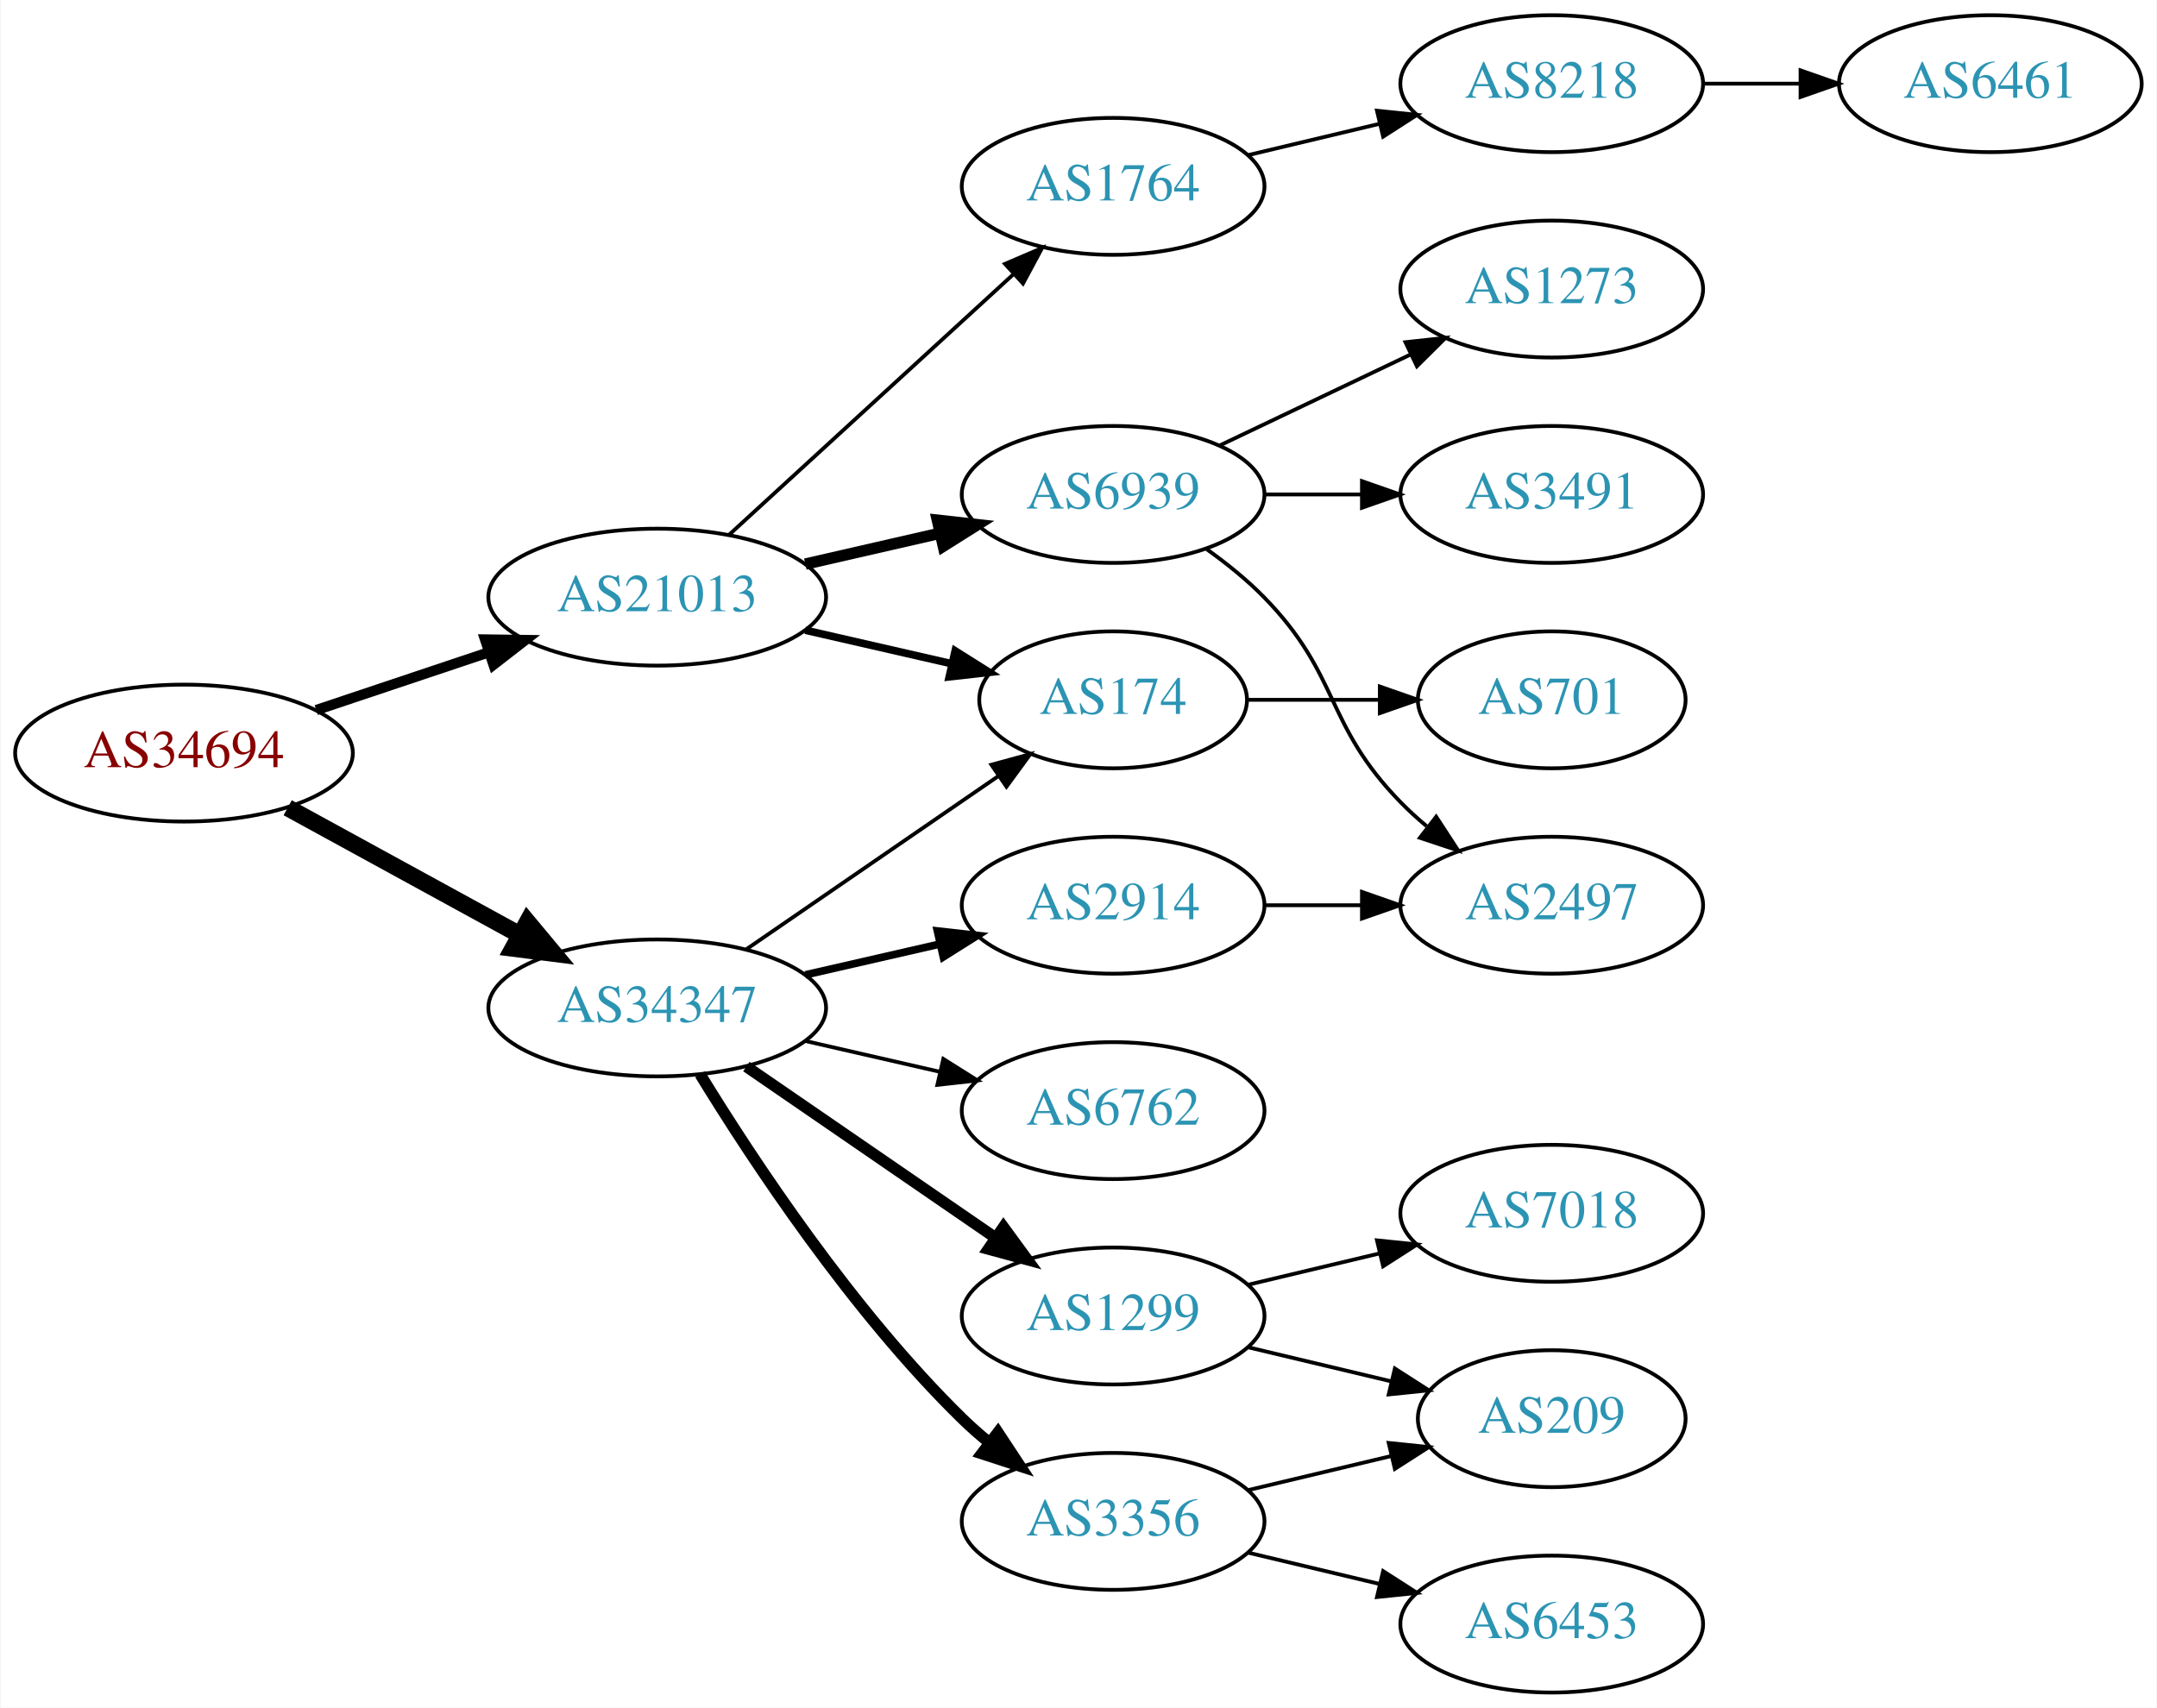
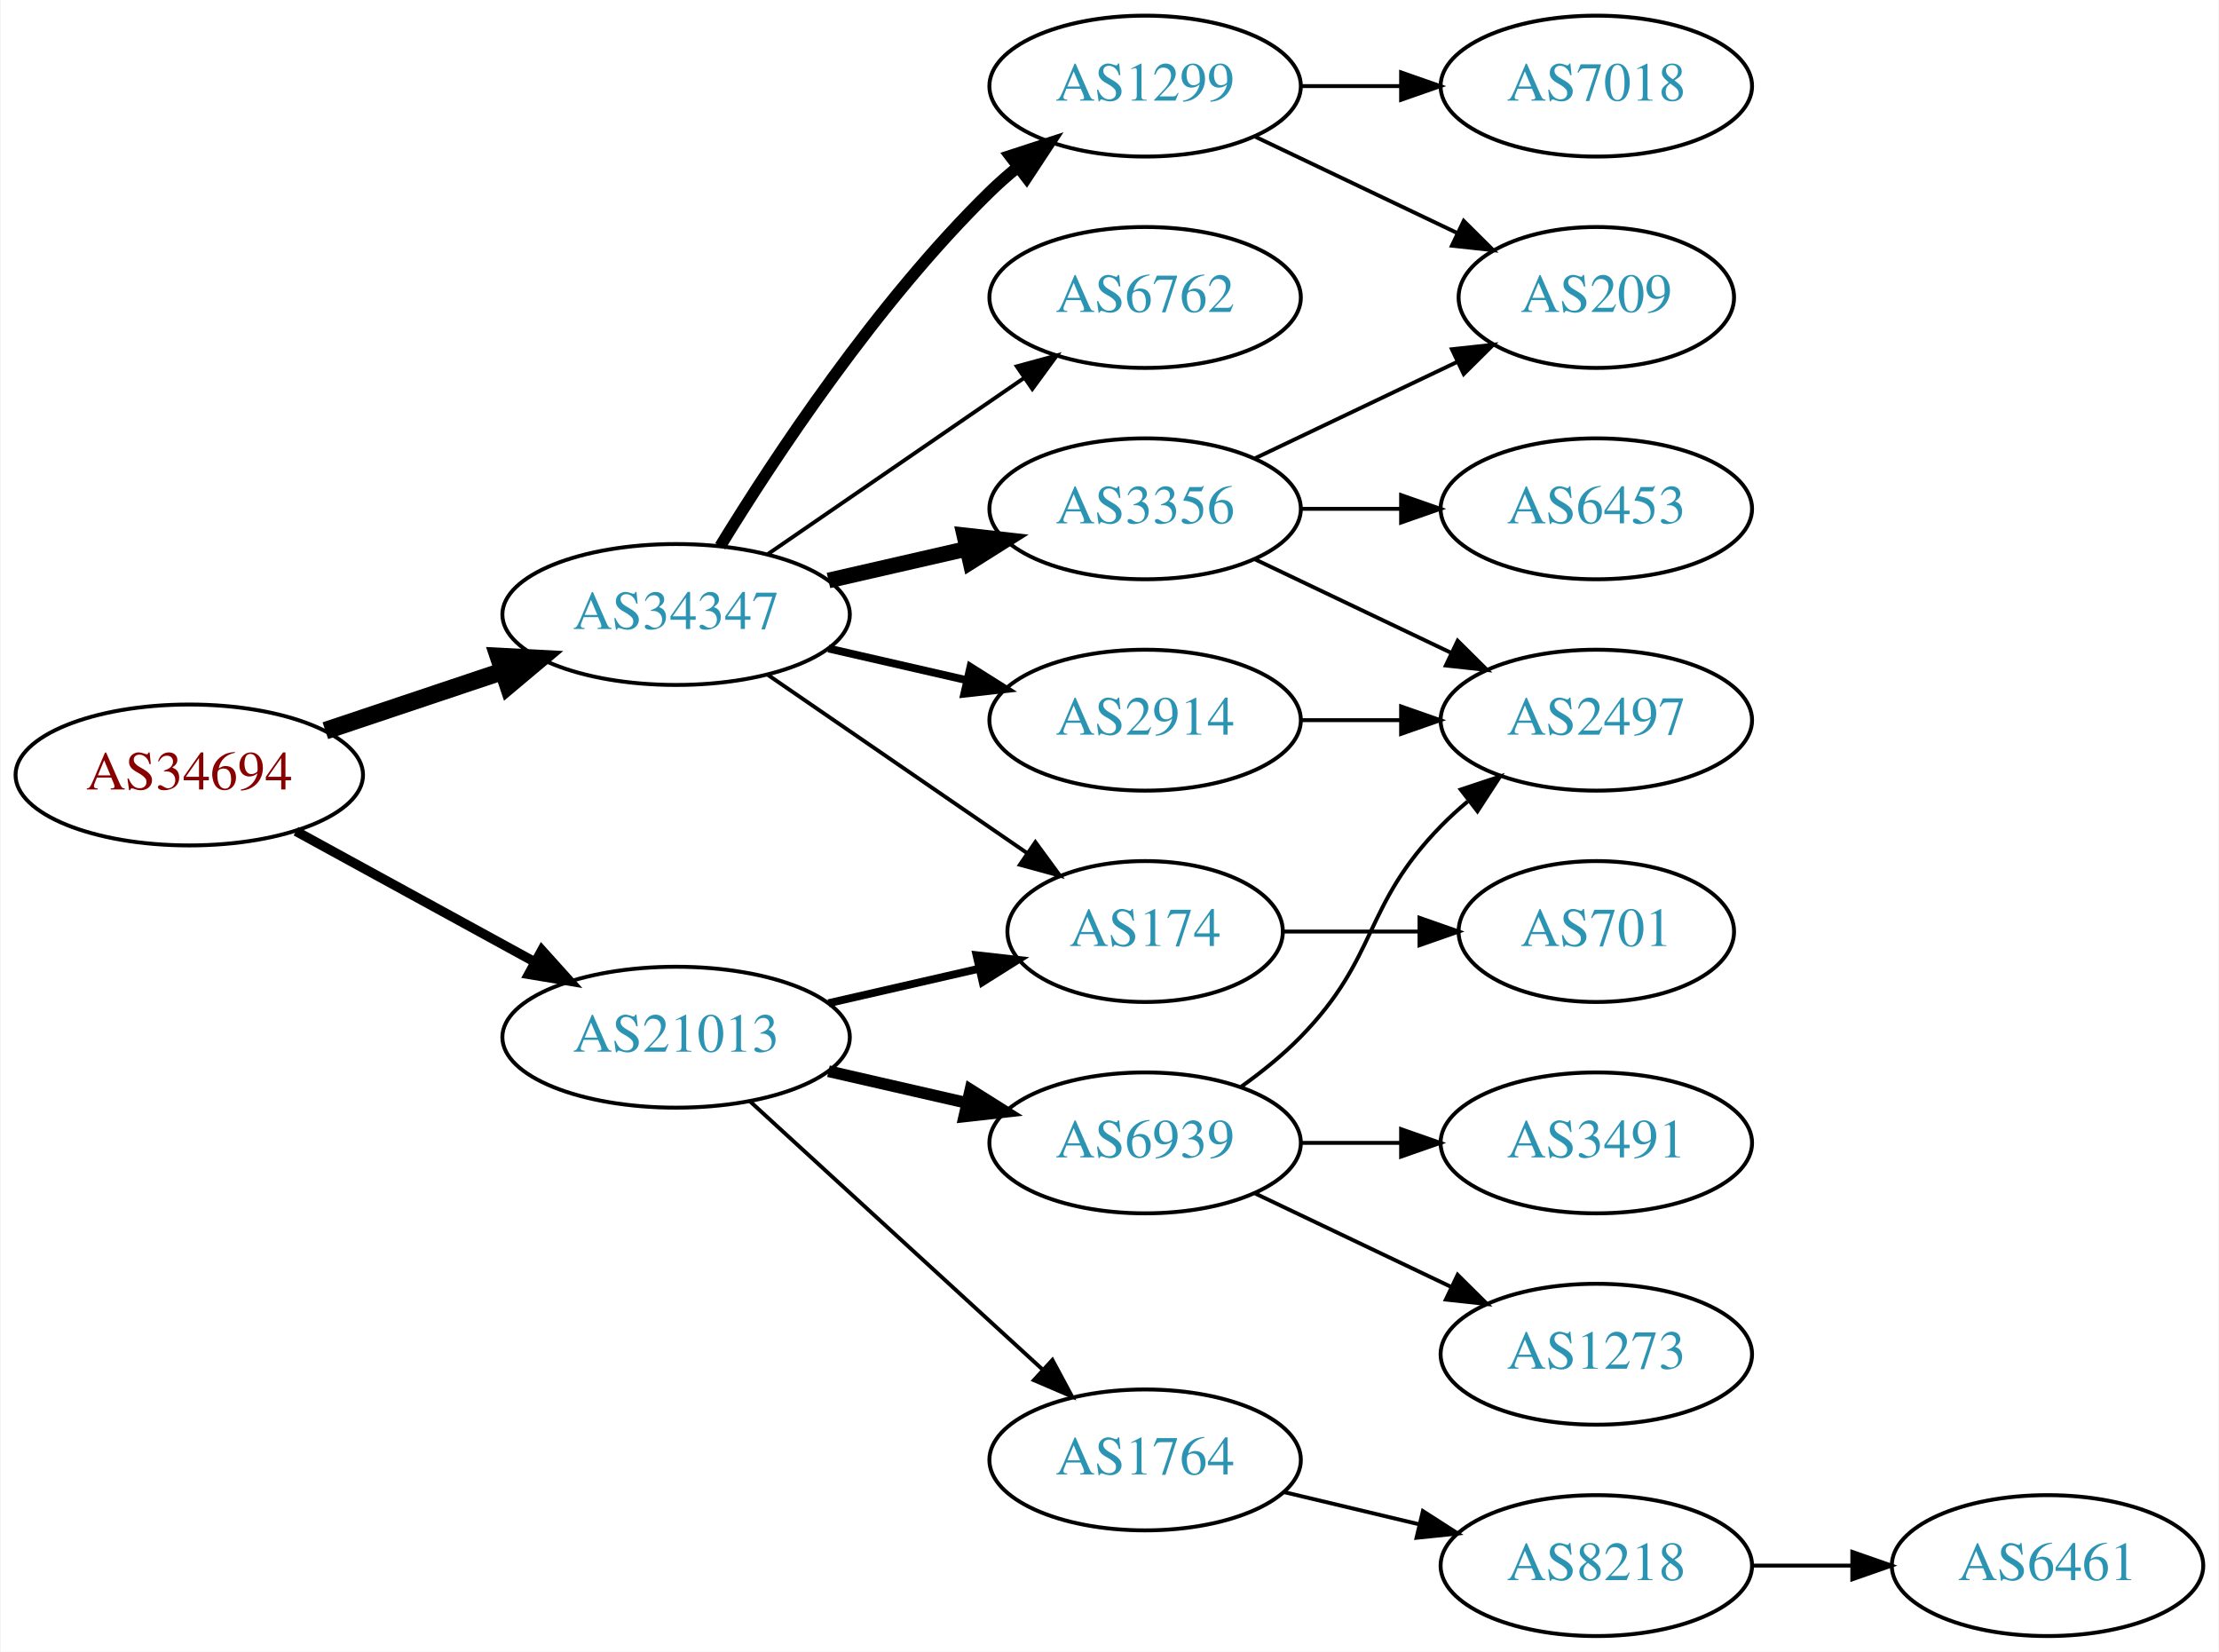
- <svg xmlns="http://www.w3.org/2000/svg" xmlns:xlink="http://www.w3.org/1999/xlink" width="567pt" height="449pt" viewBox="0.00 0.00 566.66 449.00">
-   <g id="graph0" class="graph" transform="scale(1 1) rotate(0) translate(4 445)">
-     <polygon fill="white" stroke="none" points="-4,4 -4,-445 562.663,-445 562.663,4 -4,4" />
+ <svg xmlns="http://www.w3.org/2000/svg" xmlns:xlink="http://www.w3.org/1999/xlink" width="567pt" height="422pt" viewBox="0.00 0.00 566.66 422.00">
+   <g id="graph0" class="graph" transform="scale(1 1) rotate(0) translate(4 418)">
+     <polygon fill="white" stroke="none" points="-4,4 -4,-418 562.663,-418 562.663,4 -4,4" />
    <g id="node1" class="node">
      <g id="a_node1">
        <a xlink:href="/asn/34694" xlink:title="AS34694 ~ Stadtwerke Woergl GmbH [AT]">
-           <ellipse fill="#ffffff" stroke="black" cx="44.196" cy="-247" rx="44.393" ry="18" />
-           <text text-anchor="middle" x="44.196" y="-243.3" font-family="Times,serif" font-size="14.00" fill="#880000">AS34694</text>
+           <ellipse fill="#ffffff" stroke="black" cx="44.196" cy="-220" rx="44.393" ry="18" />
+           <text text-anchor="middle" x="44.196" y="-216.3" font-family="Times,serif" font-size="14.00" fill="#880000">AS34694</text>
        </a>
      </g>
    </g>
    <g id="node2" class="node">
      <g id="a_node2">
        <a xlink:href="/asn/21013" xlink:title="AS21013 ~ Wels, AT [AT]">
-           <ellipse fill="#ffffff" stroke="black" cx="168.588" cy="-288" rx="44.393" ry="18" />
-           <text text-anchor="middle" x="168.588" y="-284.3" font-family="Times,serif" font-size="14.00" fill="#2c94b3">AS21013</text>
+           <ellipse fill="#ffffff" stroke="black" cx="168.588" cy="-153" rx="44.393" ry="18" />
+           <text text-anchor="middle" x="168.588" y="-149.3" font-family="Times,serif" font-size="14.00" fill="#2c94b3">AS21013</text>
        </a>
      </g>
    </g>
    <g id="edge1" class="edge">
-       <path fill="none" stroke="black" stroke-width="2.7" d="M78.964,-258.312C93.01,-263.017 109.488,-268.537 124.399,-273.532" />
-       <polygon fill="black" stroke="black" stroke-width="2.7" points="123.336,-276.867 133.93,-276.725 125.56,-270.23 123.336,-276.867" />
+       <path fill="none" stroke="black" stroke-width="2.455" d="M71.452,-205.627C89.279,-195.868 113.056,-182.852 132.503,-172.207" />
+       <polygon fill="black" stroke="black" stroke-width="2.455" points="134.284,-175.221 141.375,-167.349 130.923,-169.081 134.284,-175.221" />
    </g>
    <g id="node3" class="node">
      <g id="a_node3">
        <a xlink:href="/asn/34347" xlink:title="AS34347 ~ HALLAG Kommunal GmbH [AT]">
-           <ellipse fill="#ffffff" stroke="black" cx="168.588" cy="-180" rx="44.393" ry="18" />
-           <text text-anchor="middle" x="168.588" y="-176.3" font-family="Times,serif" font-size="14.00" fill="#2c94b3">AS34347</text>
+           <ellipse fill="#ffffff" stroke="black" cx="168.588" cy="-261" rx="44.393" ry="18" />
+           <text text-anchor="middle" x="168.588" y="-257.3" font-family="Times,serif" font-size="14.00" fill="#2c94b3">AS34347</text>
        </a>
      </g>
    </g>
    <g id="edge2" class="edge">
-       <path fill="none" stroke="black" stroke-width="4.5" d="M71.452,-232.627C89.279,-222.868 113.056,-209.852 132.503,-199.207" />
-       <polygon fill="black" stroke="black" stroke-width="4.5" points="134.494,-202.605 141.375,-194.349 130.713,-195.697 134.494,-202.605" />
+       <path fill="none" stroke="black" stroke-width="4.5" d="M78.964,-231.312C93.01,-236.017 109.488,-241.537 124.399,-246.532" />
+       <polygon fill="black" stroke="black" stroke-width="4.5" points="123.197,-250.282 133.93,-249.725 125.699,-242.815 123.197,-250.282" />
    </g>
    <g id="node4" class="node">
      <g id="a_node4">
-         <a xlink:href="/asn/6939" xlink:title="AS6939 ~ Hurricane Electric LLC [US]">
-           <ellipse fill="#ffffff" stroke="black" cx="288.431" cy="-315" rx="39.794" ry="18" />
-           <text text-anchor="middle" x="288.431" y="-311.3" font-family="Times,serif" font-size="14.00" fill="#2c94b3">AS6939</text>
+         <a xlink:href="/asn/174" xlink:title="AS174 ~ Cogent Communications [US]">
+           <ellipse fill="#ffffff" stroke="black" cx="288.431" cy="-180" rx="35.194" ry="18" />
+           <text text-anchor="middle" x="288.431" y="-176.3" font-family="Times,serif" font-size="14.00" fill="#2c94b3">AS174</text>
        </a>
      </g>
    </g>
    <g id="edge3" class="edge">
-       <path fill="none" stroke="black" stroke-width="3" d="M207.523,-296.692C218.764,-299.267 231.176,-302.111 242.799,-304.774" />
-       <polygon fill="black" stroke="black" stroke-width="3" points="242.232,-308.235 252.761,-307.057 243.795,-301.412 242.232,-308.235" />
+       <path fill="none" stroke="black" stroke-width="2" d="M207.523,-161.692C219.84,-164.514 233.565,-167.658 246.116,-170.534" />
+       <polygon fill="black" stroke="black" stroke-width="2" points="245.351,-173.949 255.88,-172.771 246.914,-167.126 245.351,-173.949" />
    </g>
    <g id="node5" class="node">
      <g id="a_node5">
-         <a xlink:href="/asn/174" xlink:title="AS174 ~ Cogent Communications [US]">
-           <ellipse fill="#ffffff" stroke="black" cx="288.431" cy="-261" rx="35.194" ry="18" />
-           <text text-anchor="middle" x="288.431" y="-257.3" font-family="Times,serif" font-size="14.00" fill="#2c94b3">AS174</text>
+         <a xlink:href="/asn/1764" xlink:title="AS1764 ~ NEXTLAYER-AS [AT]">
+           <ellipse fill="#ffffff" stroke="black" cx="288.431" cy="-45" rx="39.794" ry="18" />
+           <text text-anchor="middle" x="288.431" y="-41.3" font-family="Times,serif" font-size="14.00" fill="#2c94b3">AS1764</text>
        </a>
      </g>
    </g>
    <g id="edge4" class="edge">
-       <path fill="none" stroke="black" stroke-width="2" d="M207.523,-279.308C219.84,-276.486 233.565,-273.342 246.116,-270.466" />
-       <polygon fill="black" stroke="black" stroke-width="2" points="246.914,-273.874 255.88,-268.229 245.351,-267.051 246.914,-273.874" />
+       <path fill="none" stroke="black" d="M187.486,-136.597C207.414,-118.333 239.772,-88.678 262.249,-68.079" />
+       <polygon fill="black" stroke="black" points="264.743,-70.54 269.751,-61.203 260.014,-65.38 264.743,-70.54" />
    </g>
    <g id="node6" class="node">
      <g id="a_node6">
-         <a xlink:href="/asn/1764" xlink:title="AS1764 ~ NEXTLAYER-AS [AT]">
-           <ellipse fill="#ffffff" stroke="black" cx="288.431" cy="-396" rx="39.794" ry="18" />
-           <text text-anchor="middle" x="288.431" y="-392.3" font-family="Times,serif" font-size="14.00" fill="#2c94b3">AS1764</text>
+         <a xlink:href="/asn/6939" xlink:title="AS6939 ~ Hurricane Electric LLC [US]">
+           <ellipse fill="#ffffff" stroke="black" cx="288.431" cy="-126" rx="39.794" ry="18" />
+           <text text-anchor="middle" x="288.431" y="-122.3" font-family="Times,serif" font-size="14.00" fill="#2c94b3">AS6939</text>
        </a>
      </g>
    </g>
    <g id="edge5" class="edge">
-       <path fill="none" stroke="black" d="M187.486,-304.403C207.414,-322.667 239.772,-352.322 262.249,-372.921" />
-       <polygon fill="black" stroke="black" points="260.014,-375.62 269.751,-379.797 264.743,-370.46 260.014,-375.62" />
-     </g>
-     <g id="edge14" class="edge">
-       <path fill="none" stroke="black" d="M192.031,-195.426C210.846,-208.359 237.843,-226.915 258.319,-240.99" />
-       <polygon fill="black" stroke="black" points="256.429,-243.937 266.652,-246.718 260.394,-238.169 256.429,-243.937" />
+       <path fill="none" stroke="black" stroke-width="3" d="M207.523,-144.308C218.764,-141.733 231.176,-138.889 242.799,-136.226" />
+       <polygon fill="black" stroke="black" stroke-width="3" points="243.795,-139.588 252.761,-133.943 242.232,-132.765 243.795,-139.588" />
+     </g>
+     <g id="edge16" class="edge">
+       <path fill="none" stroke="black" d="M192.031,-245.574C210.846,-232.641 237.843,-214.085 258.319,-200.01" />
+       <polygon fill="black" stroke="black" points="260.394,-202.831 266.652,-194.282 256.429,-197.063 260.394,-202.831" />
    </g>
    <g id="node13" class="node">
      <g id="a_node13">
-         <a xlink:href="/asn/6762" xlink:title="AS6762 ~ TELECOM ITALIA SPARKLE S.p.A. [IT]">
-           <ellipse fill="#ffffff" stroke="black" cx="288.431" cy="-153" rx="39.794" ry="18" />
-           <text text-anchor="middle" x="288.431" y="-149.3" font-family="Times,serif" font-size="14.00" fill="#2c94b3">AS6762</text>
+         <a xlink:href="/asn/1299" xlink:title="AS1299 ~ Telia Carrier [EU]">
+           <ellipse fill="#ffffff" stroke="black" cx="288.431" cy="-396" rx="39.794" ry="18" />
+           <text text-anchor="middle" x="288.431" y="-392.3" font-family="Times,serif" font-size="14.00" fill="#2c94b3">AS1299</text>
        </a>
      </g>
    </g>
    <g id="edge12" class="edge">
-       <path fill="none" stroke="black" d="M207.523,-171.308C218.764,-168.733 231.176,-165.889 242.799,-163.226" />
-       <polygon fill="black" stroke="black" points="243.795,-166.588 252.761,-160.943 242.232,-159.765 243.795,-166.588" />
+       <path fill="none" stroke="black" stroke-width="3" d="M179.854,-278.44C193.662,-300.991 219.851,-340.722 248.784,-369 250.924,-371.092 253.242,-373.137 255.642,-375.106" />
+       <polygon fill="black" stroke="black" stroke-width="3" points="253.908,-378.185 263.983,-381.464 258.152,-372.618 253.908,-378.185" />
    </g>
    <g id="node14" class="node">
      <g id="a_node14">
-         <a xlink:href="/asn/1299" xlink:title="AS1299 ~ Telia Carrier [EU]">
-           <ellipse fill="#ffffff" stroke="black" cx="288.431" cy="-99" rx="39.794" ry="18" />
-           <text text-anchor="middle" x="288.431" y="-95.3" font-family="Times,serif" font-size="14.00" fill="#2c94b3">AS1299</text>
+         <a xlink:href="/asn/2914" xlink:title="AS2914 ~ NTT America, Inc. [US]">
+           <ellipse fill="#ffffff" stroke="black" cx="288.431" cy="-234" rx="39.794" ry="18" />
+           <text text-anchor="middle" x="288.431" y="-230.3" font-family="Times,serif" font-size="14.00" fill="#2c94b3">AS2914</text>
        </a>
      </g>
    </g>
    <g id="edge13" class="edge">
-       <path fill="none" stroke="black" stroke-width="3" d="M192.031,-164.574C210.612,-151.802 237.173,-133.545 257.553,-119.537" />
-       <polygon fill="black" stroke="black" stroke-width="3" points="259.609,-122.371 265.867,-113.822 255.643,-116.602 259.609,-122.371" />
+       <path fill="none" stroke="black" stroke-width="2" d="M207.523,-252.308C218.764,-249.733 231.176,-246.889 242.799,-244.226" />
+       <polygon fill="black" stroke="black" stroke-width="2" points="243.795,-247.588 252.761,-241.943 242.232,-240.765 243.795,-247.588" />
    </g>
    <g id="node15" class="node">
      <g id="a_node15">
        <a xlink:href="/asn/3356" xlink:title="AS3356 ~ Level 3 Parent, LLC [US]">
-           <ellipse fill="#ffffff" stroke="black" cx="288.431" cy="-45" rx="39.794" ry="18" />
-           <text text-anchor="middle" x="288.431" y="-41.3" font-family="Times,serif" font-size="14.00" fill="#2c94b3">AS3356</text>
-         </a>
-       </g>
-     </g>
-     <g id="edge15" class="edge">
-       <path fill="none" stroke="black" stroke-width="3" d="M179.854,-162.56C193.662,-140.009 219.851,-100.278 248.784,-72 250.924,-69.908 253.242,-67.863 255.642,-65.894" />
-       <polygon fill="black" stroke="black" stroke-width="3" points="258.152,-68.382 263.983,-59.536 253.908,-62.815 258.152,-68.382" />
+           <ellipse fill="#ffffff" stroke="black" cx="288.431" cy="-288" rx="39.794" ry="18" />
+           <text text-anchor="middle" x="288.431" y="-284.3" font-family="Times,serif" font-size="14.00" fill="#2c94b3">AS3356</text>
+         </a>
+       </g>
+     </g>
+     <g id="edge14" class="edge">
+       <path fill="none" stroke="black" stroke-width="4" d="M207.523,-269.692C218.764,-272.267 231.176,-275.111 242.799,-277.774" />
+       <polygon fill="black" stroke="black" stroke-width="4" points="242.232,-281.235 252.761,-280.057 243.795,-274.412 242.232,-281.235" />
    </g>
    <g id="node16" class="node">
      <g id="a_node16">
-         <a xlink:href="/asn/2914" xlink:title="AS2914 ~ NTT America, Inc. [US]">
-           <ellipse fill="#ffffff" stroke="black" cx="288.431" cy="-207" rx="39.794" ry="18" />
-           <text text-anchor="middle" x="288.431" y="-203.3" font-family="Times,serif" font-size="14.00" fill="#2c94b3">AS2914</text>
-         </a>
-       </g>
-     </g>
-     <g id="edge16" class="edge">
-       <path fill="none" stroke="black" stroke-width="2" d="M207.523,-188.692C218.764,-191.267 231.176,-194.111 242.799,-196.774" />
-       <polygon fill="black" stroke="black" stroke-width="2" points="242.232,-200.235 252.761,-199.057 243.795,-193.412 242.232,-200.235" />
+         <a xlink:href="/asn/6762" xlink:title="AS6762 ~ TELECOM ITALIA SPARKLE S.p.A. [IT]">
+           <ellipse fill="#ffffff" stroke="black" cx="288.431" cy="-342" rx="39.794" ry="18" />
+           <text text-anchor="middle" x="288.431" y="-338.3" font-family="Times,serif" font-size="14.00" fill="#2c94b3">AS6762</text>
+         </a>
+       </g>
+     </g>
+     <g id="edge15" class="edge">
+       <path fill="none" stroke="black" d="M192.031,-276.426C210.612,-289.198 237.173,-307.455 257.553,-321.463" />
+       <polygon fill="black" stroke="black" points="255.643,-324.398 265.867,-327.178 259.609,-318.629 255.643,-324.398" />
    </g>
    <g id="node7" class="node">
      <g id="a_node7">
-         <a xlink:href="/asn/1273" xlink:title="AS1273 ~ Vodafone Group PLC [EU]">
-           <ellipse fill="#ffffff" stroke="black" cx="403.724" cy="-369" rx="39.794" ry="18" />
-           <text text-anchor="middle" x="403.724" y="-365.3" font-family="Times,serif" font-size="14.00" fill="#2c94b3">AS1273</text>
+         <a xlink:href="/asn/701" xlink:title="AS701 ~ UUNET [US]">
+           <ellipse fill="#ffffff" stroke="black" cx="403.724" cy="-180" rx="35.194" ry="18" />
+           <text text-anchor="middle" x="403.724" y="-176.3" font-family="Times,serif" font-size="14.00" fill="#2c94b3">AS701</text>
        </a>
      </g>
    </g>
    <g id="edge6" class="edge">
-       <path fill="none" stroke="black" d="M316.567,-327.934C331.561,-335.081 350.382,-344.052 366.605,-351.785" />
-       <polygon fill="black" stroke="black" points="365.276,-355.028 375.809,-356.171 368.288,-348.709 365.276,-355.028" />
+       <path fill="none" stroke="black" d="M323.73,-180C334.6,-180 346.778,-180 358.255,-180" />
+       <polygon fill="black" stroke="black" points="358.541,-183.5 368.541,-180 358.541,-176.5 358.541,-183.5" />
    </g>
    <g id="node8" class="node">
      <g id="a_node8">
+         <a xlink:href="/asn/8218" xlink:title="AS8218 ~ legacy Neotelecoms [FR]">
+           <ellipse fill="#ffffff" stroke="black" cx="403.724" cy="-18" rx="39.794" ry="18" />
+           <text text-anchor="middle" x="403.724" y="-14.3" font-family="Times,serif" font-size="14.00" fill="#2c94b3">AS8218</text>
+         </a>
+       </g>
+     </g>
+     <g id="edge7" class="edge">
+       <path fill="none" stroke="black" d="M324.038,-36.752C334.909,-34.162 347.064,-31.265 358.506,-28.538" />
+       <polygon fill="black" stroke="black" points="359.412,-31.92 368.328,-26.197 357.789,-25.111 359.412,-31.92" />
+     </g>
+     <g id="node10" class="node">
+       <g id="a_node10">
+         <a xlink:href="/asn/1273" xlink:title="AS1273 ~ Vodafone Group PLC [EU]">
+           <ellipse fill="#ffffff" stroke="black" cx="403.724" cy="-72" rx="39.794" ry="18" />
+           <text text-anchor="middle" x="403.724" y="-68.3" font-family="Times,serif" font-size="14.00" fill="#2c94b3">AS1273</text>
+         </a>
+       </g>
+     </g>
+     <g id="edge9" class="edge">
+       <path fill="none" stroke="black" d="M316.567,-113.066C331.561,-105.919 350.382,-96.948 366.605,-89.215" />
+       <polygon fill="black" stroke="black" points="368.288,-92.291 375.809,-84.829 365.276,-85.972 368.288,-92.291" />
+     </g>
+     <g id="node11" class="node">
+       <g id="a_node11">
        <a xlink:href="/asn/2497" xlink:title="AS2497 ~ Internet Initiative Japan Inc. [JP]">
-           <ellipse fill="#ffffff" stroke="black" cx="403.724" cy="-207" rx="39.794" ry="18" />
-           <text text-anchor="middle" x="403.724" y="-203.3" font-family="Times,serif" font-size="14.00" fill="#2c94b3">AS2497</text>
-         </a>
-       </g>
-     </g>
-     <g id="edge7" class="edge">
-       <path fill="none" stroke="black" d="M313.025,-300.611C318.281,-296.852 323.613,-292.563 328.077,-288 348.25,-267.383 343.905,-254.617 364.077,-234 366.17,-231.861 368.453,-229.782 370.83,-227.79" />
-       <polygon fill="black" stroke="black" points="373.349,-230.268 379.13,-221.389 369.074,-224.725 373.349,-230.268" />
+           <ellipse fill="#ffffff" stroke="black" cx="403.724" cy="-234" rx="39.794" ry="18" />
+           <text text-anchor="middle" x="403.724" y="-230.3" font-family="Times,serif" font-size="14.00" fill="#2c94b3">AS2497</text>
+         </a>
+       </g>
+     </g>
+     <g id="edge10" class="edge">
+       <path fill="none" stroke="black" d="M313.025,-140.389C318.281,-144.148 323.613,-148.437 328.077,-153 348.25,-173.617 343.905,-186.383 364.077,-207 366.17,-209.139 368.453,-211.218 370.83,-213.21" />
+       <polygon fill="black" stroke="black" points="369.074,-216.275 379.13,-219.611 373.349,-210.732 369.074,-216.275" />
+     </g>
+     <g id="node12" class="node">
+       <g id="a_node12">
+         <a xlink:href="/asn/3491" xlink:title="AS3491 ~ PCCW Global, Inc. [US]">
+           <ellipse fill="#ffffff" stroke="black" cx="403.724" cy="-126" rx="39.794" ry="18" />
+           <text text-anchor="middle" x="403.724" y="-122.3" font-family="Times,serif" font-size="14.00" fill="#2c94b3">AS3491</text>
+         </a>
+       </g>
+     </g>
+     <g id="edge11" class="edge">
+       <path fill="none" stroke="black" d="M328.103,-126C336.306,-126 345.07,-126 353.602,-126" />
+       <polygon fill="black" stroke="black" points="353.841,-129.5 363.841,-126 353.841,-122.5 353.841,-129.5" />
    </g>
    <g id="node9" class="node">
      <g id="a_node9">
-         <a xlink:href="/asn/3491" xlink:title="AS3491 ~ PCCW Global, Inc. [US]">
-           <ellipse fill="#ffffff" stroke="black" cx="403.724" cy="-315" rx="39.794" ry="18" />
-           <text text-anchor="middle" x="403.724" y="-311.3" font-family="Times,serif" font-size="14.00" fill="#2c94b3">AS3491</text>
+         <a xlink:href="/asn/6461" xlink:title="AS6461 ~ Zayo Bandwidth [US]">
+           <ellipse fill="#ffffff" stroke="black" cx="519.017" cy="-18" rx="39.794" ry="18" />
+           <text text-anchor="middle" x="519.017" y="-14.3" font-family="Times,serif" font-size="14.00" fill="#2c94b3">AS6461</text>
        </a>
      </g>
    </g>
    <g id="edge8" class="edge">
-       <path fill="none" stroke="black" d="M328.103,-315C336.306,-315 345.07,-315 353.602,-315" />
-       <polygon fill="black" stroke="black" points="353.841,-318.5 363.841,-315 353.841,-311.5 353.841,-318.5" />
-     </g>
-     <g id="node10" class="node">
-       <g id="a_node10">
-         <a xlink:href="/asn/701" xlink:title="AS701 ~ UUNET [US]">
-           <ellipse fill="#ffffff" stroke="black" cx="403.724" cy="-261" rx="35.194" ry="18" />
-           <text text-anchor="middle" x="403.724" y="-257.3" font-family="Times,serif" font-size="14.00" fill="#2c94b3">AS701</text>
-         </a>
-       </g>
-     </g>
-     <g id="edge9" class="edge">
-       <path fill="none" stroke="black" d="M323.73,-261C334.6,-261 346.778,-261 358.255,-261" />
-       <polygon fill="black" stroke="black" points="358.541,-264.5 368.541,-261 358.541,-257.5 358.541,-264.5" />
-     </g>
-     <g id="node11" class="node">
-       <g id="a_node11">
-         <a xlink:href="/asn/8218" xlink:title="AS8218 ~ legacy Neotelecoms [FR]">
-           <ellipse fill="#ffffff" stroke="black" cx="403.724" cy="-423" rx="39.794" ry="18" />
-           <text text-anchor="middle" x="403.724" y="-419.3" font-family="Times,serif" font-size="14.00" fill="#2c94b3">AS8218</text>
-         </a>
-       </g>
-     </g>
-     <g id="edge10" class="edge">
-       <path fill="none" stroke="black" d="M324.038,-404.248C334.909,-406.838 347.064,-409.735 358.506,-412.462" />
-       <polygon fill="black" stroke="black" points="357.789,-415.889 368.328,-414.803 359.412,-409.08 357.789,-415.889" />
-     </g>
-     <g id="node12" class="node">
-       <g id="a_node12">
-         <a xlink:href="/asn/6461" xlink:title="AS6461 ~ Zayo Bandwidth [US]">
-           <ellipse fill="#ffffff" stroke="black" cx="519.017" cy="-423" rx="39.794" ry="18" />
-           <text text-anchor="middle" x="519.017" y="-419.3" font-family="Times,serif" font-size="14.00" fill="#2c94b3">AS6461</text>
-         </a>
-       </g>
-     </g>
-     <g id="edge11" class="edge">
-       <path fill="none" stroke="black" d="M443.396,-423C451.599,-423 460.363,-423 468.895,-423" />
-       <polygon fill="black" stroke="black" points="469.134,-426.5 479.134,-423 469.134,-419.5 469.134,-426.5" />
+       <path fill="none" stroke="black" d="M443.396,-18C451.599,-18 460.363,-18 468.895,-18" />
+       <polygon fill="black" stroke="black" points="469.134,-21.5 479.134,-18 469.134,-14.5 469.134,-21.5" />
    </g>
    <g id="node17" class="node">
      <g id="a_node17">
-         <a xlink:href="/asn/7018" xlink:title="AS7018 ~ AT&amp;T Services, Inc. [US]">
-           <ellipse fill="#ffffff" stroke="black" cx="403.724" cy="-126" rx="39.794" ry="18" />
-           <text text-anchor="middle" x="403.724" y="-122.3" font-family="Times,serif" font-size="14.00" fill="#2c94b3">AS7018</text>
+         <a xlink:href="/asn/7018" xlink:title="AS7018 ~ ATT-INTERNET4 [US]">
+           <ellipse fill="#ffffff" stroke="black" cx="403.724" cy="-396" rx="39.794" ry="18" />
+           <text text-anchor="middle" x="403.724" y="-392.3" font-family="Times,serif" font-size="14.00" fill="#2c94b3">AS7018</text>
        </a>
      </g>
    </g>
    <g id="edge17" class="edge">
-       <path fill="none" stroke="black" d="M324.038,-107.248C334.909,-109.838 347.064,-112.735 358.506,-115.462" />
-       <polygon fill="black" stroke="black" points="357.789,-118.889 368.328,-117.803 359.412,-112.08 357.789,-118.889" />
+       <path fill="none" stroke="black" d="M328.103,-396C336.306,-396 345.07,-396 353.602,-396" />
+       <polygon fill="black" stroke="black" points="353.841,-399.5 363.841,-396 353.841,-392.5 353.841,-399.5" />
    </g>
    <g id="node18" class="node">
      <g id="a_node18">
        <a xlink:href="/asn/209" xlink:title="AS209 ~ CenturyLink Communications, LLC [US]">
-           <ellipse fill="#ffffff" stroke="black" cx="403.724" cy="-72" rx="35.194" ry="18" />
-           <text text-anchor="middle" x="403.724" y="-68.3" font-family="Times,serif" font-size="14.00" fill="#2c94b3">AS209</text>
+           <ellipse fill="#ffffff" stroke="black" cx="403.724" cy="-342" rx="35.194" ry="18" />
+           <text text-anchor="middle" x="403.724" y="-338.3" font-family="Times,serif" font-size="14.00" fill="#2c94b3">AS209</text>
        </a>
      </g>
    </g>
    <g id="edge18" class="edge">
-       <path fill="none" stroke="black" d="M324.038,-90.752C335.833,-87.942 349.137,-84.771 361.405,-81.847" />
-       <polygon fill="black" stroke="black" points="362.494,-85.186 371.41,-79.463 360.871,-78.376 362.494,-85.186" />
-     </g>
-     <g id="edge19" class="edge">
-       <path fill="none" stroke="black" d="M324.038,-53.248C335.833,-56.059 349.137,-59.229 361.405,-62.153" />
-       <polygon fill="black" stroke="black" points="360.871,-65.624 371.41,-64.537 362.494,-58.814 360.871,-65.624" />
+       <path fill="none" stroke="black" d="M316.567,-383.066C331.999,-375.71 351.485,-366.423 368.02,-358.541" />
+       <polygon fill="black" stroke="black" points="369.84,-361.551 377.361,-354.089 366.828,-355.232 369.84,-361.551" />
+     </g>
+     <g id="edge22" class="edge">
+       <path fill="none" stroke="black" d="M328.103,-234C336.306,-234 345.07,-234 353.602,-234" />
+       <polygon fill="black" stroke="black" points="353.841,-237.5 363.841,-234 353.841,-230.5 353.841,-237.5" />
+     </g>
+     <g id="edge20" class="edge">
+       <path fill="none" stroke="black" d="M316.567,-275.066C331.561,-267.919 350.382,-258.948 366.605,-251.215" />
+       <polygon fill="black" stroke="black" points="368.288,-254.291 375.809,-246.829 365.276,-247.972 368.288,-254.291" />
+     </g>
+     <g id="edge21" class="edge">
+       <path fill="none" stroke="black" d="M316.567,-300.934C331.999,-308.29 351.485,-317.577 368.02,-325.459" />
+       <polygon fill="black" stroke="black" points="366.828,-328.768 377.361,-329.911 369.84,-322.449 366.828,-328.768" />
    </g>
    <g id="node19" class="node">
      <g id="a_node19">
        <a xlink:href="/asn/6453" xlink:title="AS6453 ~ TATA COMMUNICATIONS (AMERICA) INC [US]">
-           <ellipse fill="#ffffff" stroke="black" cx="403.724" cy="-18" rx="39.794" ry="18" />
-           <text text-anchor="middle" x="403.724" y="-14.3" font-family="Times,serif" font-size="14.00" fill="#2c94b3">AS6453</text>
-         </a>
-       </g>
-     </g>
-     <g id="edge20" class="edge">
-       <path fill="none" stroke="black" d="M324.038,-36.752C334.909,-34.162 347.064,-31.265 358.506,-28.538" />
-       <polygon fill="black" stroke="black" points="359.412,-31.92 368.328,-26.197 357.789,-25.111 359.412,-31.92" />
-     </g>
-     <g id="edge21" class="edge">
-       <path fill="none" stroke="black" d="M328.103,-207C336.306,-207 345.07,-207 353.602,-207" />
-       <polygon fill="black" stroke="black" points="353.841,-210.5 363.841,-207 353.841,-203.5 353.841,-210.5" />
+           <ellipse fill="#ffffff" stroke="black" cx="403.724" cy="-288" rx="39.794" ry="18" />
+           <text text-anchor="middle" x="403.724" y="-284.3" font-family="Times,serif" font-size="14.00" fill="#2c94b3">AS6453</text>
+         </a>
+       </g>
+     </g>
+     <g id="edge19" class="edge">
+       <path fill="none" stroke="black" d="M328.103,-288C336.306,-288 345.07,-288 353.602,-288" />
+       <polygon fill="black" stroke="black" points="353.841,-291.5 363.841,-288 353.841,-284.5 353.841,-291.5" />
    </g>
  </g>
</svg>
